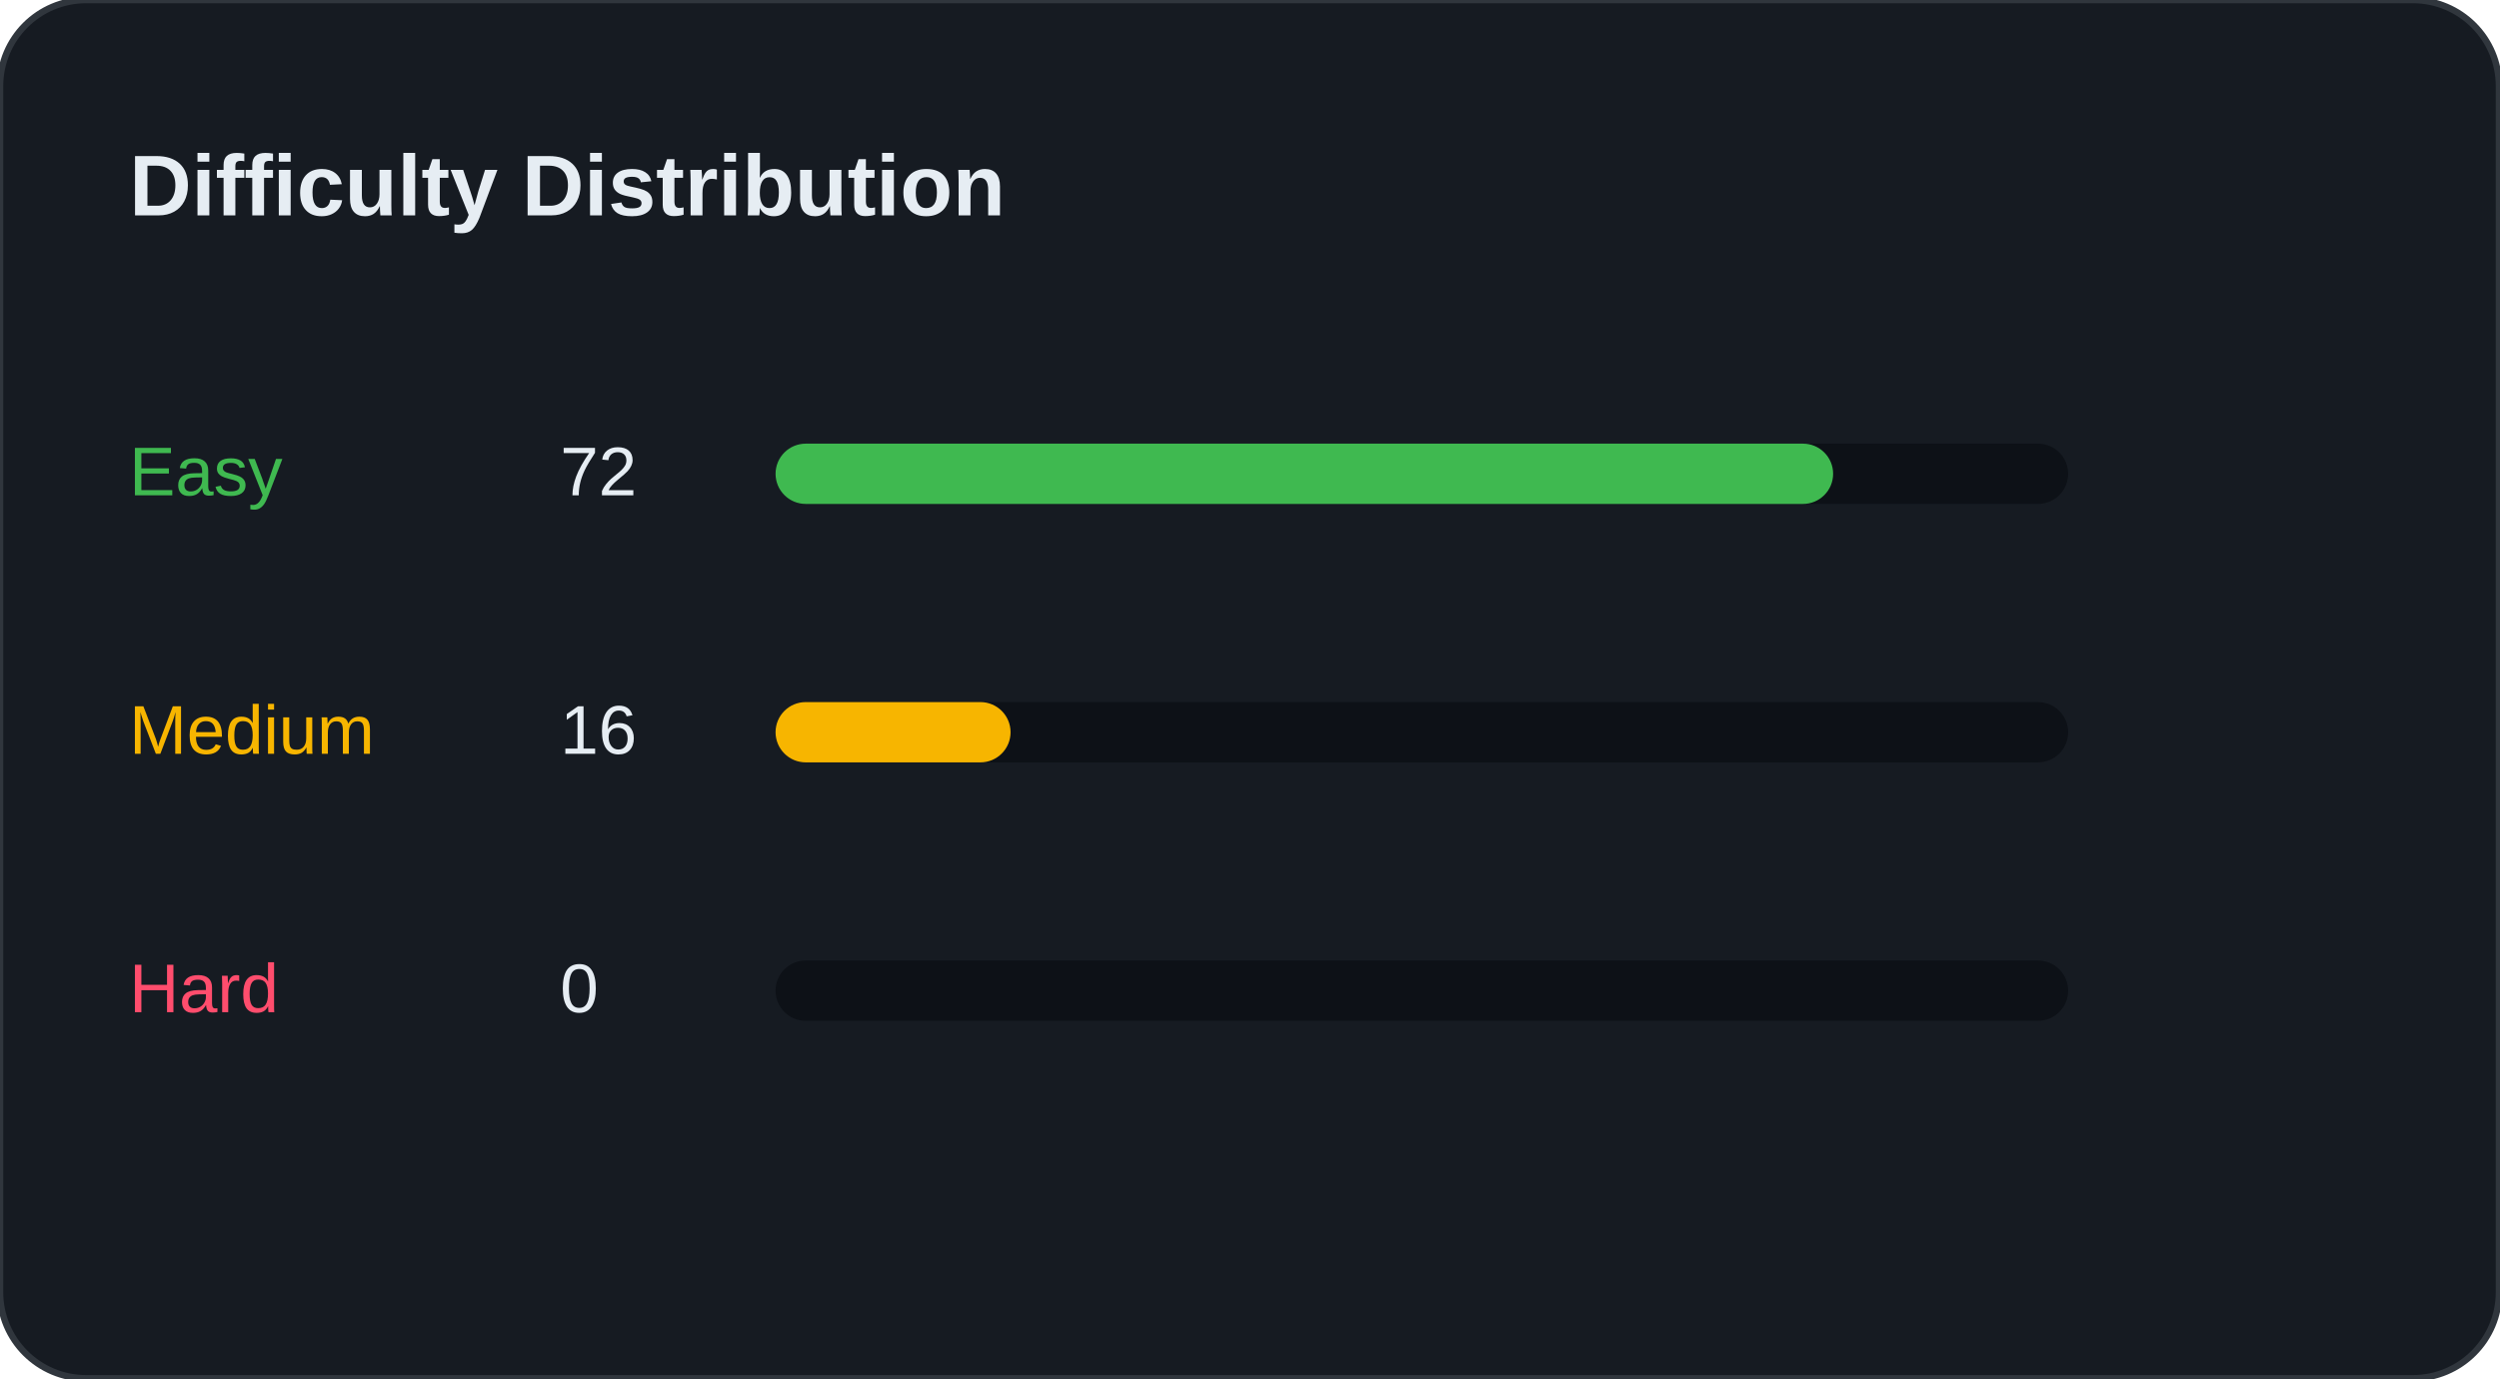
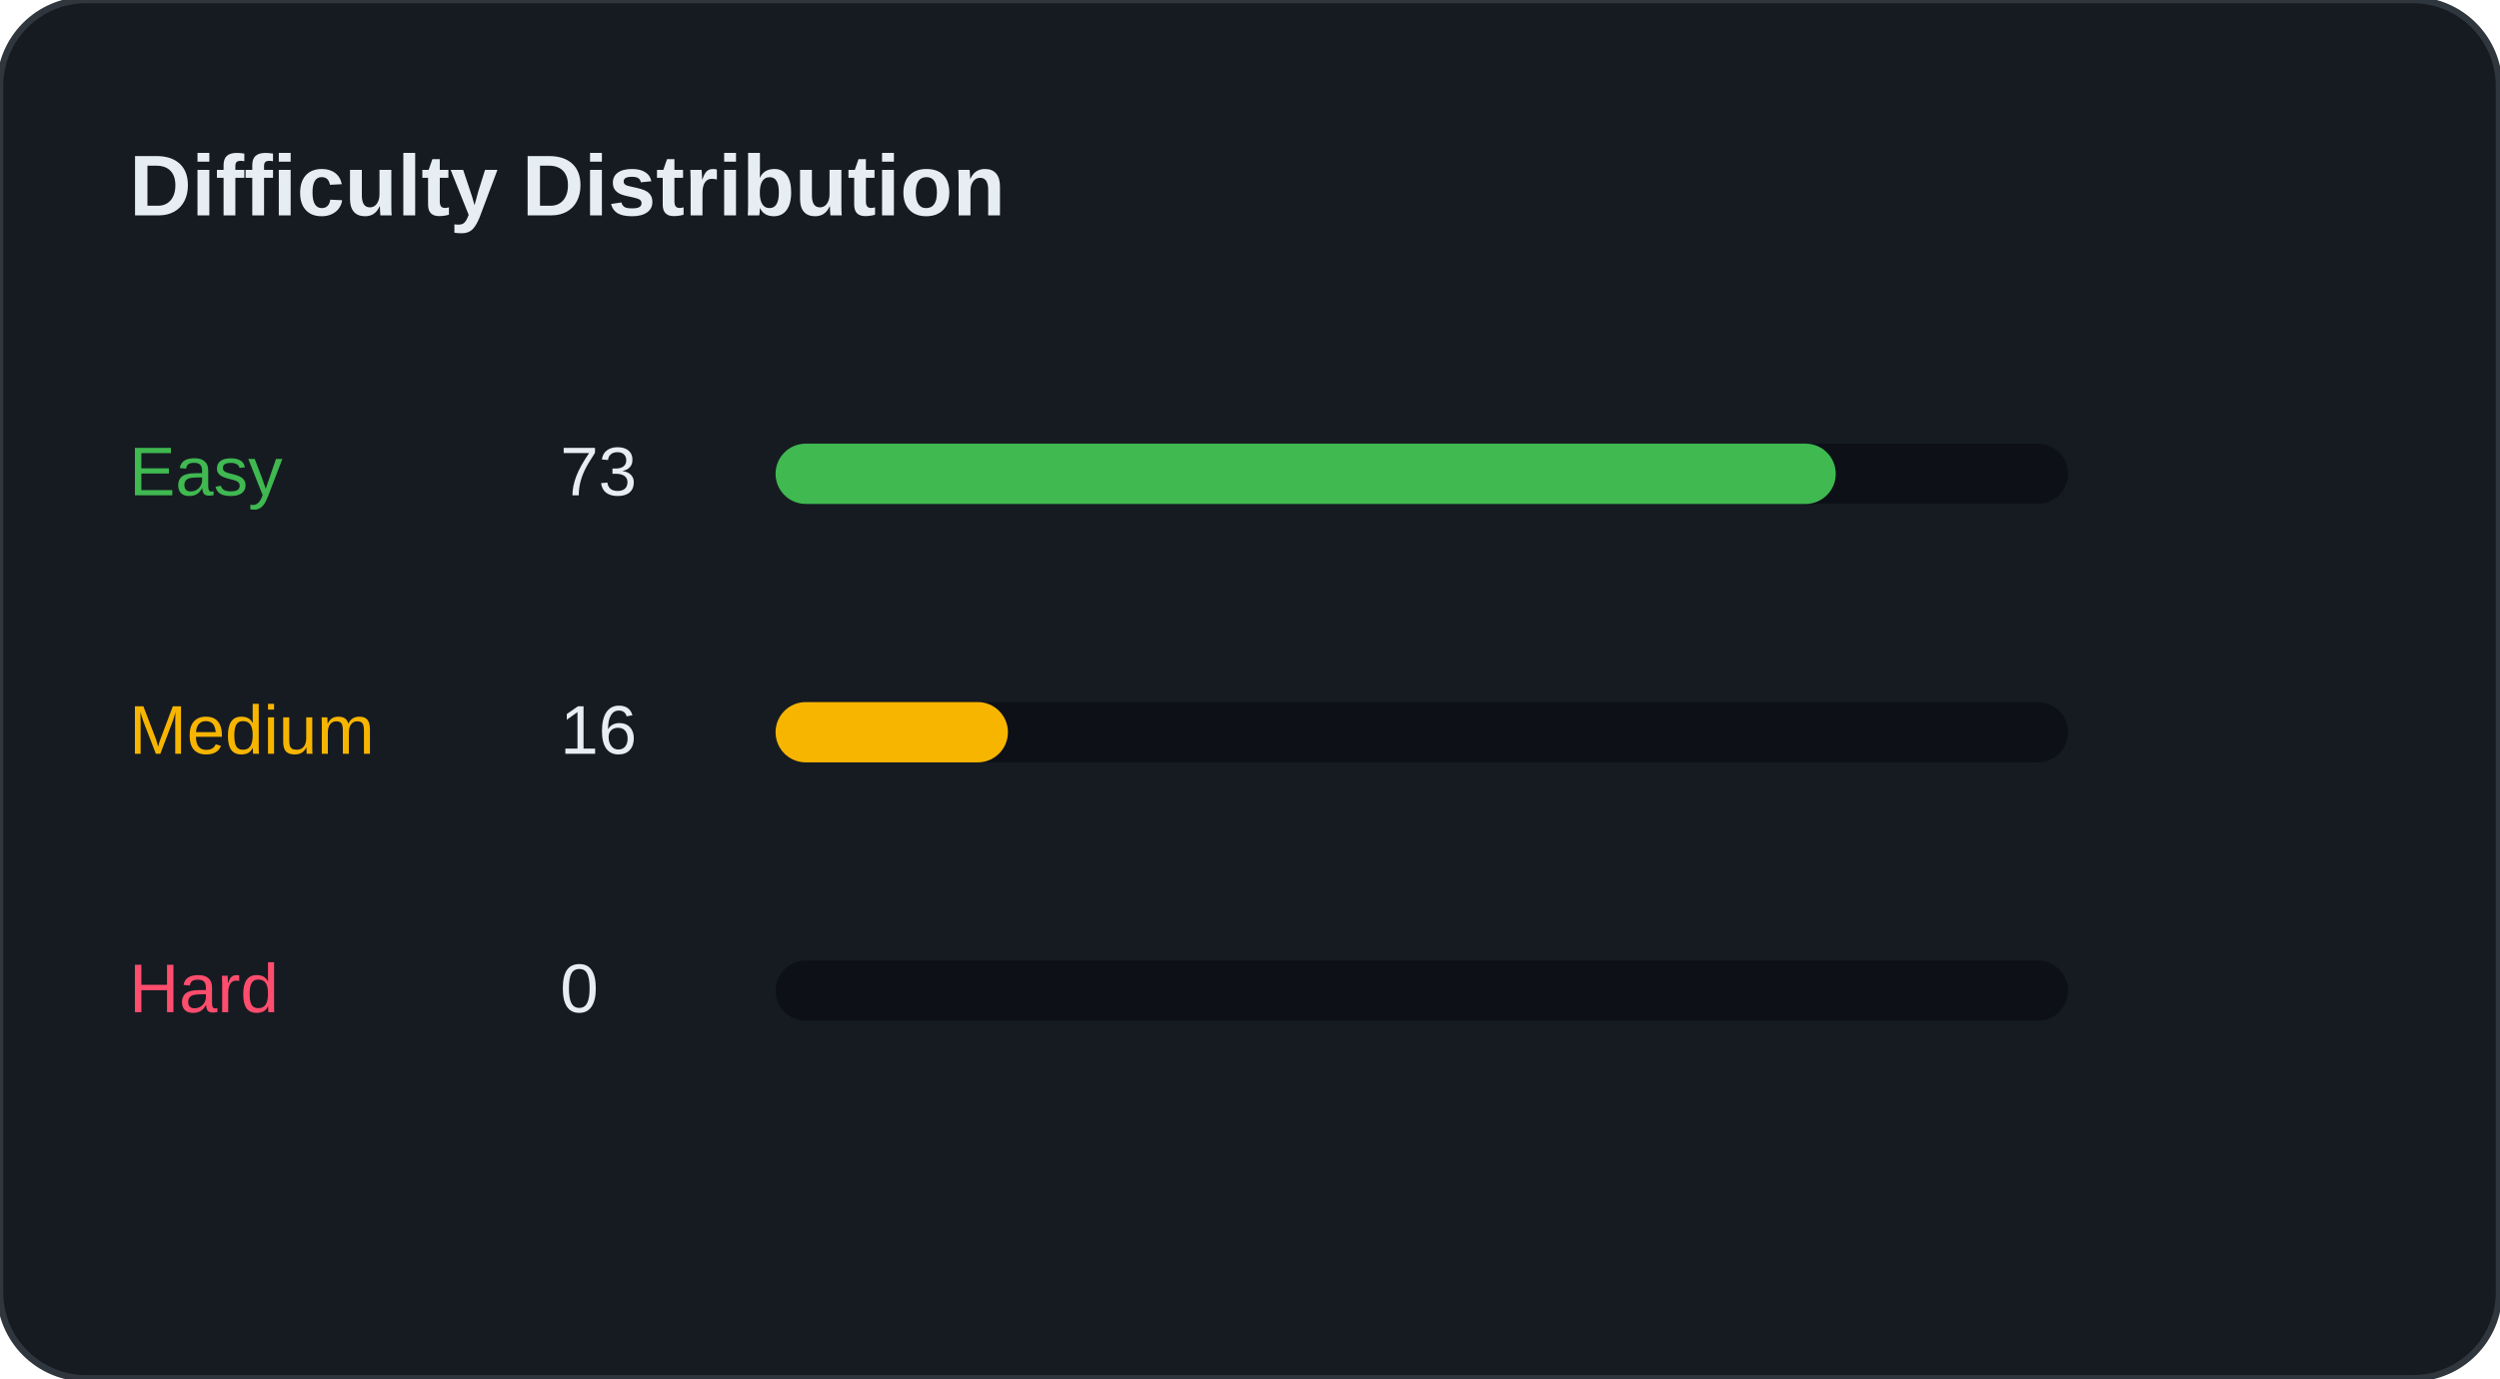
<svg xmlns="http://www.w3.org/2000/svg" width="100%" viewBox="0 0 580 320" preserveAspectRatio="xMidYMid meet">
  <rect width="580" height="320" rx="20" fill="#161B22" stroke="#30363D" stroke-width="1.5" />
  <text x="30" y="50" font-family="Segoe UI, Arial, sans-serif" font-size="20" font-weight="bold" fill="#E6EDF3">Difficulty Distribution</text>
  <g transform="translate(30, 100)">
    <text x="0" y="15" font-family="Segoe UI, Arial, sans-serif" font-size="16" fill="#3FB950">Easy</text>
-     <text x="100" y="15" font-family="Segoe UI, Arial, sans-serif" font-size="16" fill="#E6EDF3">72</text>
+     <text x="100" y="15" font-family="Segoe UI, Arial, sans-serif" font-size="16" fill="#E6EDF3">73</text>
    <rect x="150" y="3" width="300" height="14" rx="7" fill="#0D1117" />
-     <rect x="150" y="3" width="245.455" height="14" rx="7" fill="#3FB950" />
+     <rect x="150" y="3" width="246.067" height="14" rx="7" fill="#3FB950" />
  </g>
  <g transform="translate(30, 160)">
    <text x="0" y="15" font-family="Segoe UI, Arial, sans-serif" font-size="16" fill="#F7B500">Medium</text>
    <text x="100" y="15" font-family="Segoe UI, Arial, sans-serif" font-size="16" fill="#E6EDF3">16</text>
    <rect x="150" y="3" width="300" height="14" rx="7" fill="#0D1117" />
-     <rect x="150" y="3" width="54.545" height="14" rx="7" fill="#F7B500" />
+     <rect x="150" y="3" width="53.933" height="14" rx="7" fill="#F7B500" />
  </g>
  <g transform="translate(30, 220)">
    <text x="0" y="15" font-family="Segoe UI, Arial, sans-serif" font-size="16" fill="#FF4D6D">Hard</text>
    <text x="100" y="15" font-family="Segoe UI, Arial, sans-serif" font-size="16" fill="#E6EDF3">0</text>
    <rect x="150" y="3" width="300" height="14" rx="7" fill="#0D1117" />
    <rect x="150" y="3" width="0" height="14" rx="7" fill="#FF4D6D" />
  </g>
</svg>
